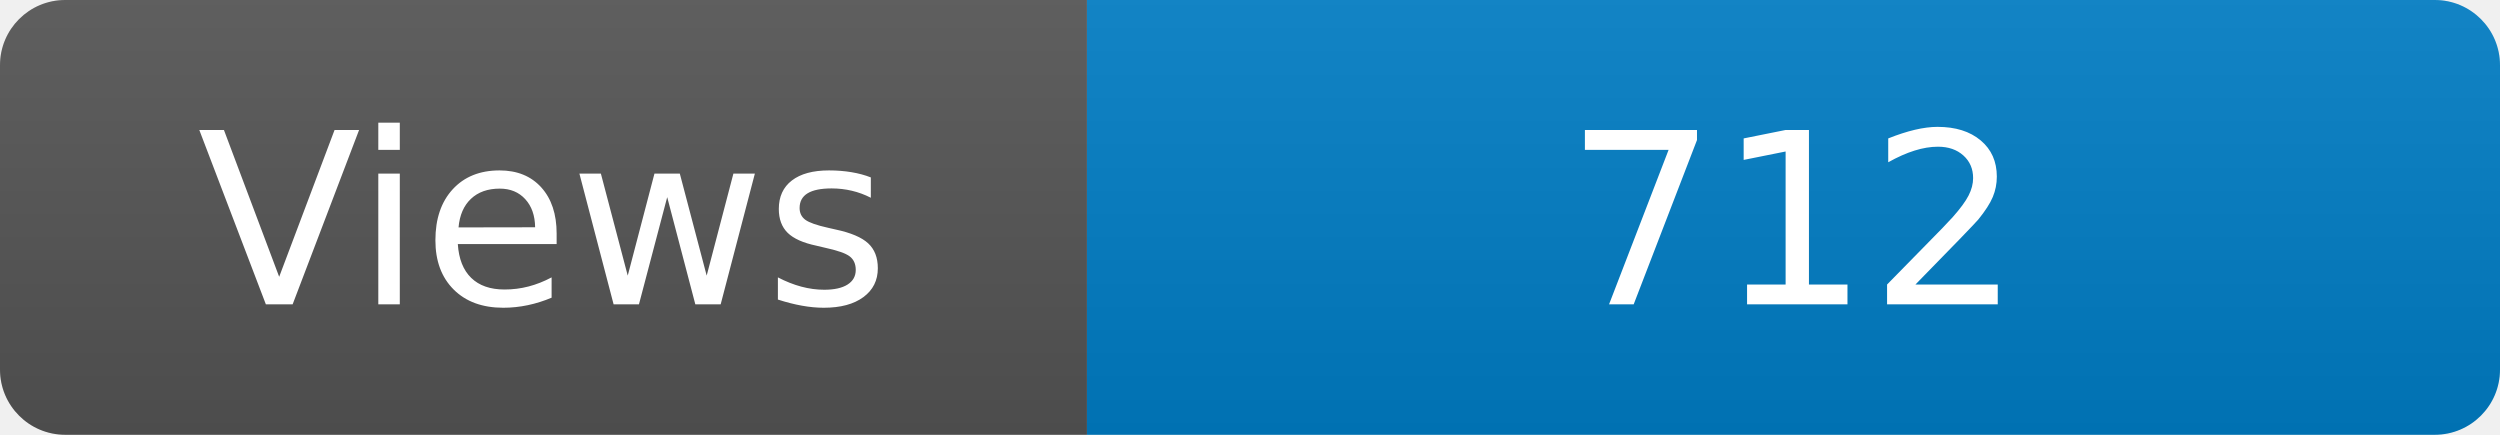
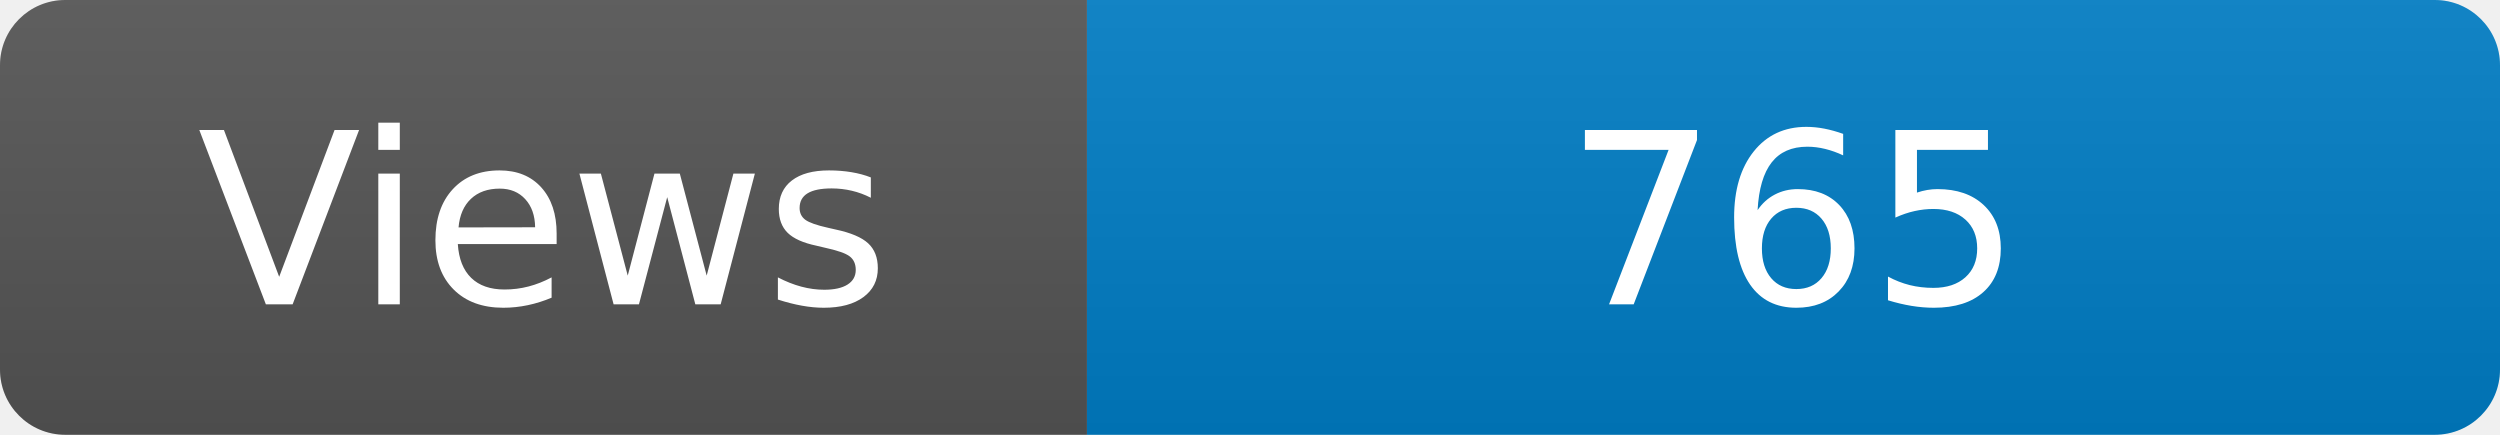
<svg xmlns="http://www.w3.org/2000/svg" width="115" height="20" role="img" aria-label="Maintained?: yes">
  <linearGradient id="s" x2="0" y2="100%">
    <stop offset="0" stop-color="#bbb" stop-opacity=".1" />
    <stop offset="1" stop-opacity=".1" />
  </linearGradient>
  <clipPath id="r">
    <rect width="115" height="20" rx="3" fill="#fff" />
  </clipPath>
  <g clip-path="url(#r)">
    <rect width="50" height="20" fill="#555" />
    <rect x="50" width="160" height="20" fill="#007ec6" />
    <rect width="115" height="20" fill="url(#s)" />
  </g>
  <g fill="#fff" text-anchor="middle" font-family="Verdana,Geneva,DejaVu Sans,sans-serif" font-size="110">
    <text x="250" y="140" transform="scale(.1)" fill="#fff">Views</text>
-     <text x="825" y="140" transform="scale(.1)" fill="#fff">712</text>
+     <text x="825" y="140" transform="scale(.1)" fill="#fff">765</text>
  </g>
</svg>
